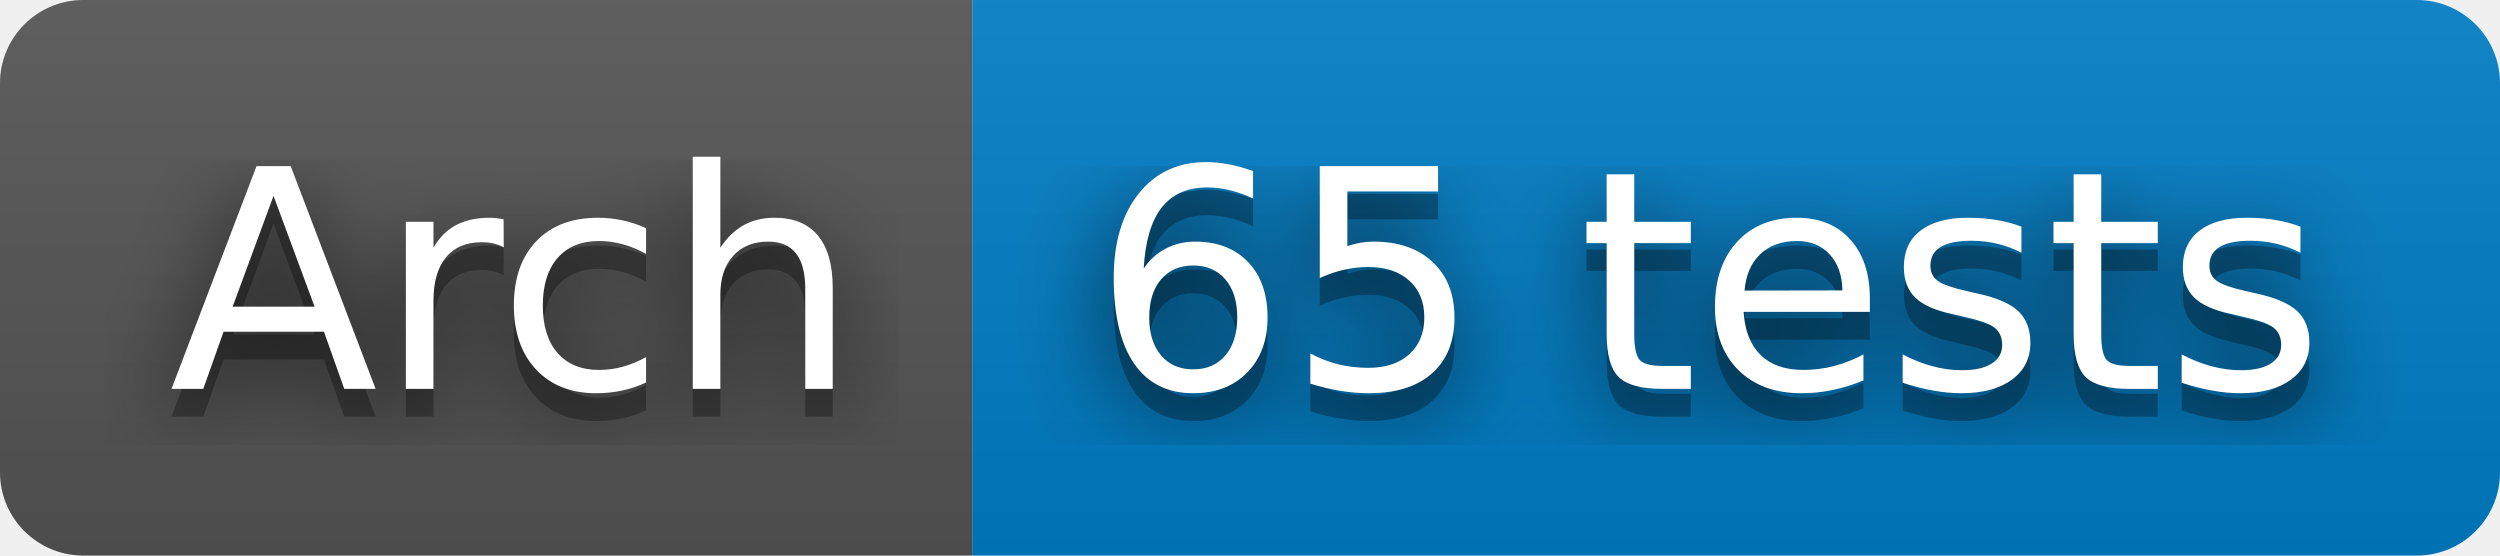
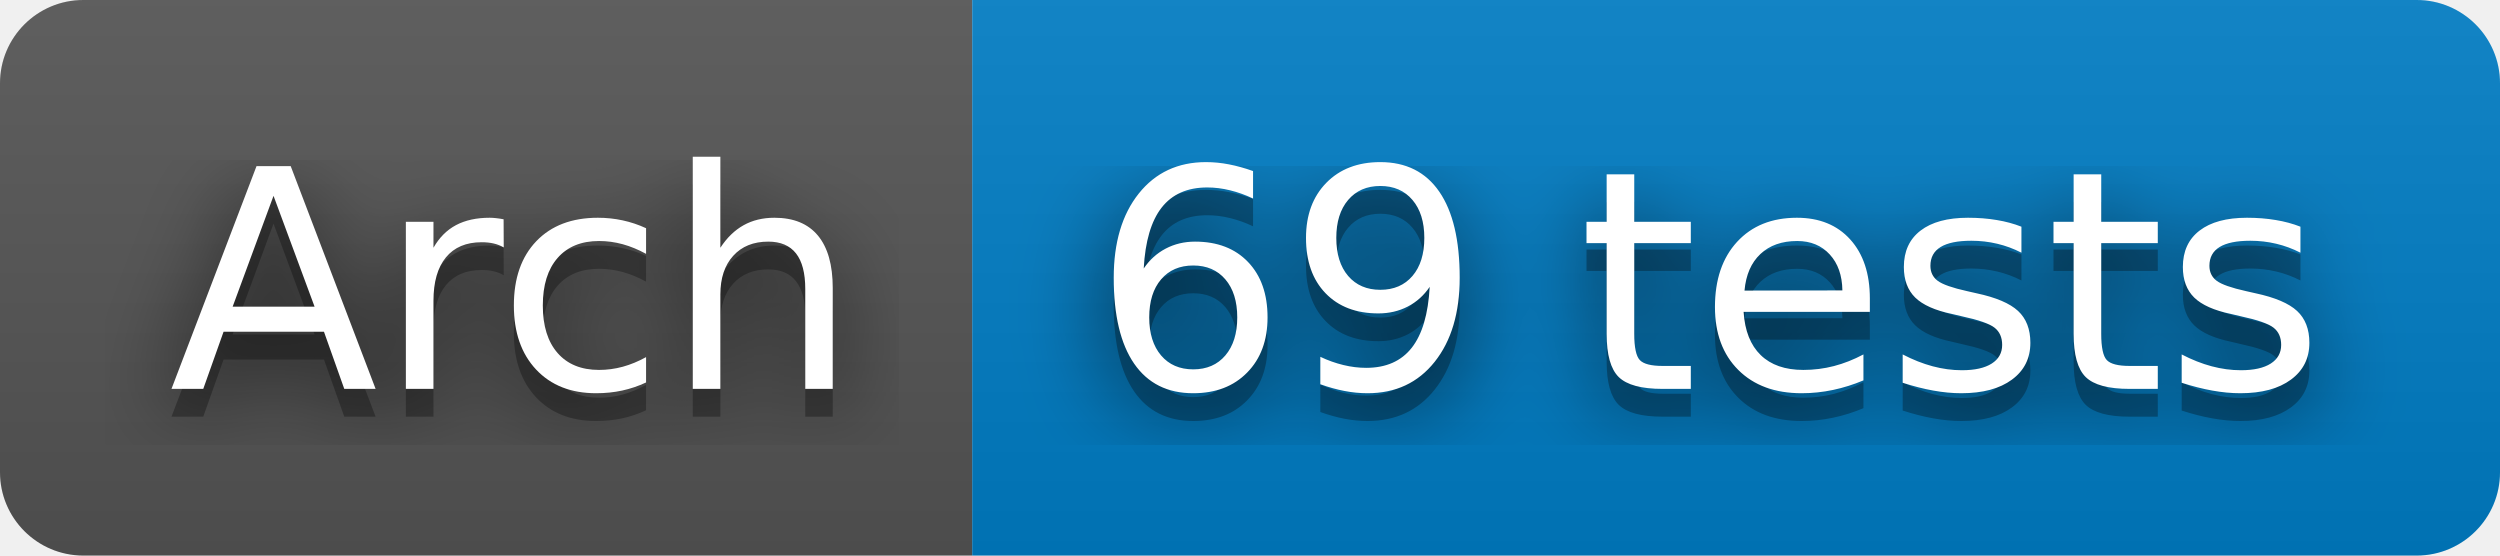
- <svg xmlns="http://www.w3.org/2000/svg" width="90" height="20" role="img" aria-label="Arch: 65 tests">
+ <svg xmlns="http://www.w3.org/2000/svg" width="90" height="20" role="img" aria-label="Arch: 69 tests">
  <filter id="blur">
    <feGaussianBlur stdDeviation="16" />
  </filter>
  <linearGradient id="s" x2="0" y2="100%">
    <stop offset="0" stop-color="#bbb" stop-opacity=".1" />
    <stop offset="1" stop-opacity=".1" />
  </linearGradient>
  <clipPath id="r">
    <rect width="90" height="20" rx="3" />
  </clipPath>
  <g clip-path="url(#r)">
    <rect width="35" height="20" fill="#555" />
    <rect x="35" width="55" height="20" fill="#007ec6" />
    <rect width="90" height="20" fill="url(#s)" />
  </g>
  <g fill="#fff" text-anchor="middle" font-family="Verdana,Geneva,DejaVu Sans,sans-serif" text-rendering="geometricPrecision" font-size="110">
    <g transform="scale(.1)">
      <g aria-hidden="true" fill="#010101">
        <text x="185" y="150" fill-opacity=".8" filter="url(#blur)" textLength="250">Arch</text>
        <text x="185" y="150" fill-opacity=".3" textLength="250">Arch</text>
      </g>
      <text x="185" y="140" textLength="250">Arch</text>
    </g>
    <g transform="scale(.1)">
      <g aria-hidden="true" fill="#010101">
-         <text x="615" y="150" fill-opacity=".8" filter="url(#blur)" textLength="450">65 tests</text>
-         <text x="615" y="150" fill-opacity=".3" textLength="450">65 tests</text>
+         <text x="615" y="150" fill-opacity=".8" filter="url(#blur)" textLength="450">69 tests</text>
+         <text x="615" y="150" fill-opacity=".3" textLength="450">69 tests</text>
      </g>
-       <text x="615" y="140" textLength="450">65 tests</text>
+       <text x="615" y="140" textLength="450">69 tests</text>
    </g>
  </g>
</svg>
